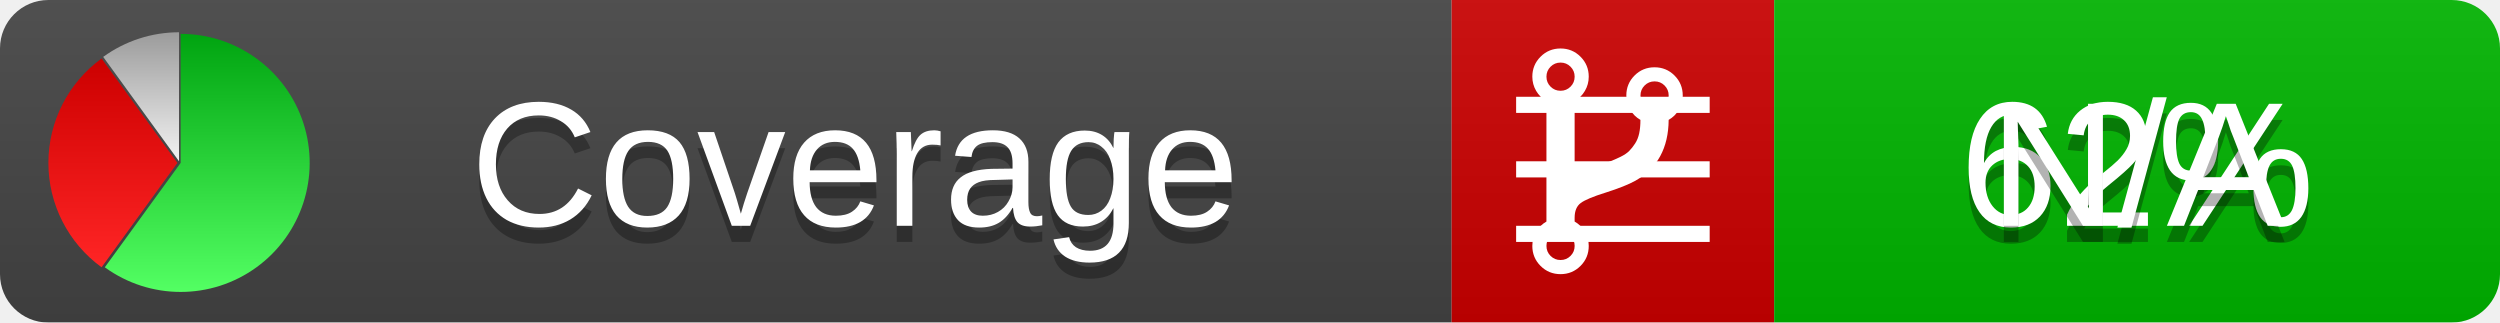
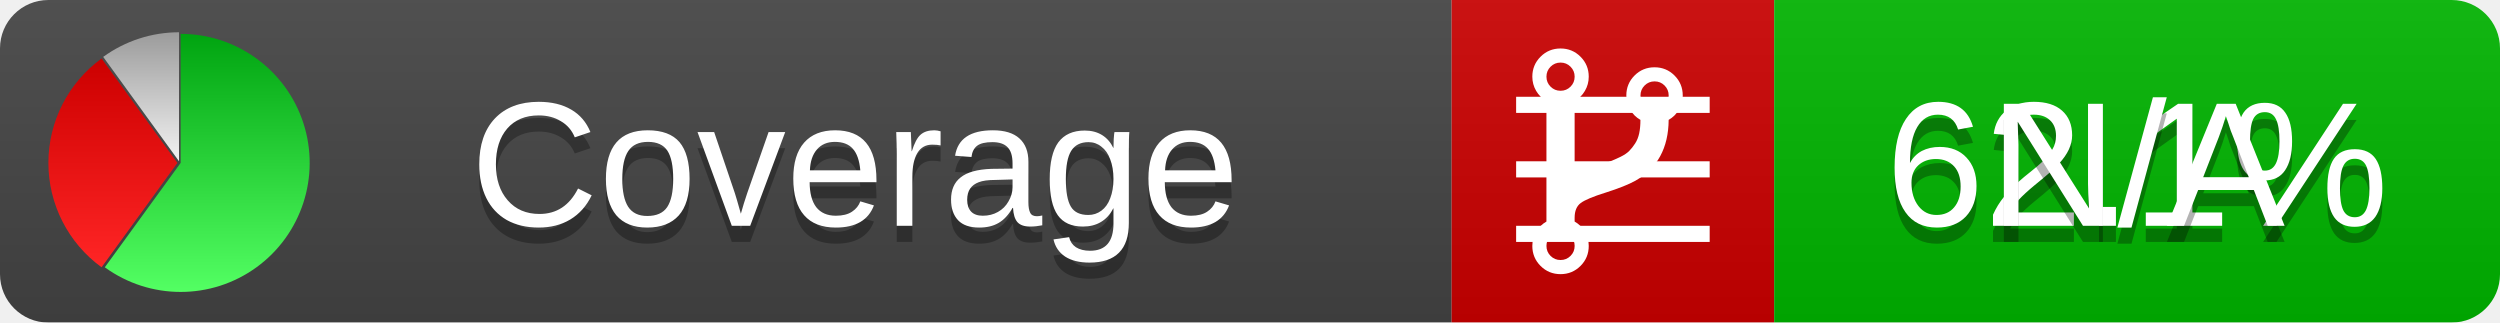
<svg xmlns="http://www.w3.org/2000/svg" xmlns:xlink="http://www.w3.org/1999/xlink" width="155" height="20">
  <style type="text/css">
          
            @keyframes fadeout {
              0 % { visibility: visible; opacity: 1; }
              40% { visibility: visible; opacity: 1; }
              50% { visibility: hidden; opacity: 0; }
              90% { visibility: hidden; opacity: 0; }
              100% { visibility: visible; opacity: 1; }
            }
            @keyframes fadein {
              0% { visibility: hidden; opacity: 0; }
              40% { visibility: hidden; opacity: 0; }
              50% { visibility: visible; opacity: 1; }
              90% { visibility: visible; opacity: 1; }
              100% { visibility: hidden; opacity: 0; }
            }
            .linecoverage {
                animation-duration: 10s;
                animation-name: fadeout;
                animation-iteration-count: infinite;
            }
            .branchcoverage {
                animation-duration: 10s;
                animation-name: fadein;
                animation-iteration-count: infinite;
            }
          
    </style>
  <defs>
    <linearGradient id="gradient" x2="0" y2="100%">
      <stop offset="0" stop-color="#bbb" stop-opacity=".1" />
      <stop offset="1" stop-opacity=".1" />
    </linearGradient>
    <linearGradient id="green" x2="0" y2="100%">
      <stop offset="0" stop-color="#00A410" />
      <stop offset="1" stop-color="#53FF63" />
    </linearGradient>
    <linearGradient id="red" x2="0" y2="100%">
      <stop offset="0" stop-color="#C00" />
      <stop offset="1" stop-color="#FF2525" />
    </linearGradient>
    <linearGradient id="gray" x2="0" y2="100%">
      <stop offset="0" stop-color="#9B9B9B" />
      <stop offset="1" stop-color="#F3F3F3" />
    </linearGradient>
    <mask id="mask">
      <rect width="155" height="20" rx="3" fill="#fff" />
    </mask>
    <g id="icon">
      <path style="fill:url(#green);" d="M205,202.5 l0,-200 a200,200 0 1,1 -117.558,361.803 z" />
      <path style="fill:url(#red);" d="M200,202.5 l-117.558,161.803 a200,200 0 0,1 0,-323.607 z" />
      <path style="fill:url(#gray);" d="M202.5,200 l-117.558,-161.803 a200,200 0 0,1 117.558,-38.196 z" />
    </g>
  </defs>
  <g mask="url(#mask)">
    <rect x="0" y="0" width="90" height="20" fill="#444" />
    <rect x="90" y="0" width="20" height="20" fill="#c00" />
    <rect x="110" y="0" width="45" height="20" fill="#00B600" />
    <rect x="0" y="0" width="155" height="20" fill="url(#gradient)" />
  </g>
  <g>
    <path class="linecoverage" stroke="#fff" d="M94 6.5 h12 M94 10.5 h12 M94 14.5 h12" />
    <path class="branchcoverage" fill="#fff" d="m 97.628,15.247 q 0,-0.364 -0.255,-0.619 -0.255,-0.255 -0.619,-0.255 -0.364,0 -0.619,0.255 -0.255,0.255 -0.255,0.619 0,0.364 0.255,0.619 0.255,0.255 0.619,0.255 0.364,0 0.619,-0.255 0.255,-0.255 0.255,-0.619 z m 0,-10.493 q 0,-0.364 -0.255,-0.619 -0.255,-0.255 -0.619,-0.255 -0.364,0 -0.619,0.255 -0.255,0.255 -0.255,0.619 0,0.364 0.255,0.619 0.255,0.255 0.619,0.255 0.364,0 0.619,-0.255 0.255,-0.255 0.255,-0.619 z m 5.83,1.166 q 0,-0.364 -0.255,-0.619 -0.255,-0.255 -0.619,-0.255 -0.364,0 -0.619,0.255 -0.255,0.255 -0.255,0.619 0,0.364 0.255,0.619 0.255,0.255 0.619,0.255 0.364,0 0.619,-0.255 0.255,-0.255 0.255,-0.619 z m 0.874,0 q 0,0.474 -0.237,0.879 -0.237,0.405 -0.638,0.633 -0.018,2.614 -2.059,3.771 -0.619,0.346 -1.849,0.738 -1.166,0.364 -1.544,0.647 -0.378,0.282 -0.378,0.911 l 0,0.237 q 0.401,0.228 0.638,0.633 0.237,0.405 0.237,0.879 0,0.729 -0.51,1.239 -0.51,0.51 -1.239,0.51 -0.729,0 -1.239,-0.51 -0.51,-0.51 -0.51,-1.239 0,-0.474 0.237,-0.879 0.237,-0.405 0.638,-0.633 l 0,-7.469 q -0.401,-0.228 -0.638,-0.633 -0.237,-0.405 -0.237,-0.879 0,-0.729 0.51,-1.239 0.51,-0.51 1.239,-0.51 0.729,0 1.239,0.51 0.51,0.51 0.51,1.239 0,0.474 -0.237,0.879 -0.237,0.405 -0.638,0.633 l 0,4.527 q 0.492,-0.237 1.403,-0.519 0.501,-0.155 0.797,-0.269 0.296,-0.114 0.642,-0.282 0.346,-0.169 0.537,-0.36 0.191,-0.191 0.369,-0.465 0.178,-0.273 0.255,-0.633 0.077,-0.36 0.077,-0.833 -0.401,-0.228 -0.638,-0.633 -0.237,-0.405 -0.237,-0.879 0,-0.729 0.51,-1.239 0.51,-0.51 1.239,-0.51 0.729,0 1.239,0.51 0.51,0.51 0.51,1.239 z" />
  </g>
  <g fill="#fff" text-anchor="middle" font-family="Verdana,Arial,Geneva,sans-serif" font-size="11">
    <a xlink:href="https://github.com/danielpalme/ReportGenerator" target="_top">
      <use xlink:href="#icon" transform="translate(3,2) scale(.04)" />
    </a>
    <text x="53" y="15" fill="#010101" fill-opacity=".3">Coverage</text>
    <text x="53" y="14" fill="#fff">Coverage</text>
-     <text class="linecoverage" x="132.5" y="15" fill="#010101" fill-opacity=".3">62%</text>
-     <text class="linecoverage" x="132.5" y="14">62%</text>
+     <text class="linecoverage" x="132.5" y="15" fill="#010101" fill-opacity=".3">62.1%</text>
+     <text class="linecoverage" x="132.5" y="14">62.1%</text>
    <text class="branchcoverage" x="132.5" y="15" fill="#010101" fill-opacity=".3">N/A</text>
    <text class="branchcoverage" x="132.5" y="14">N/A</text>
  </g>
  <g>
    <rect class="linecoverage" x="90" y="0" width="65" height="20" fill-opacity="0" />
    <rect class="branchcoverage" x="90" y="0" width="65" height="20" fill-opacity="0" />
  </g>
</svg>
